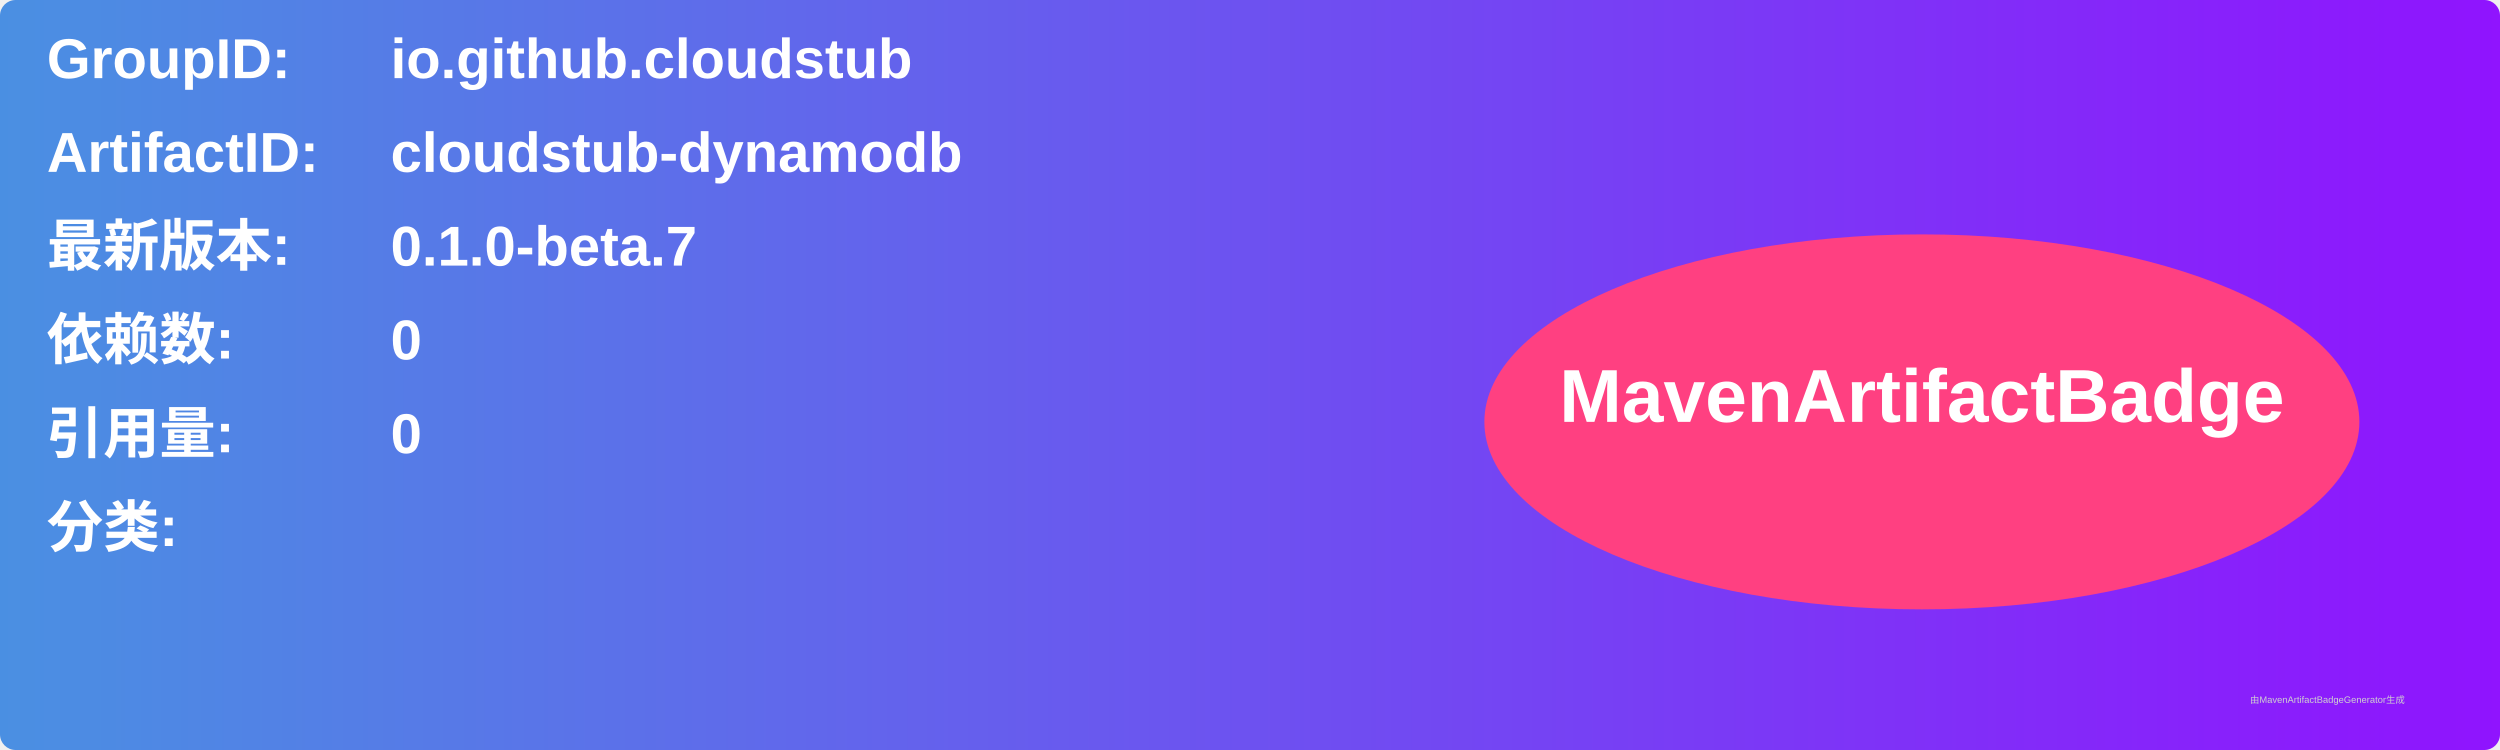
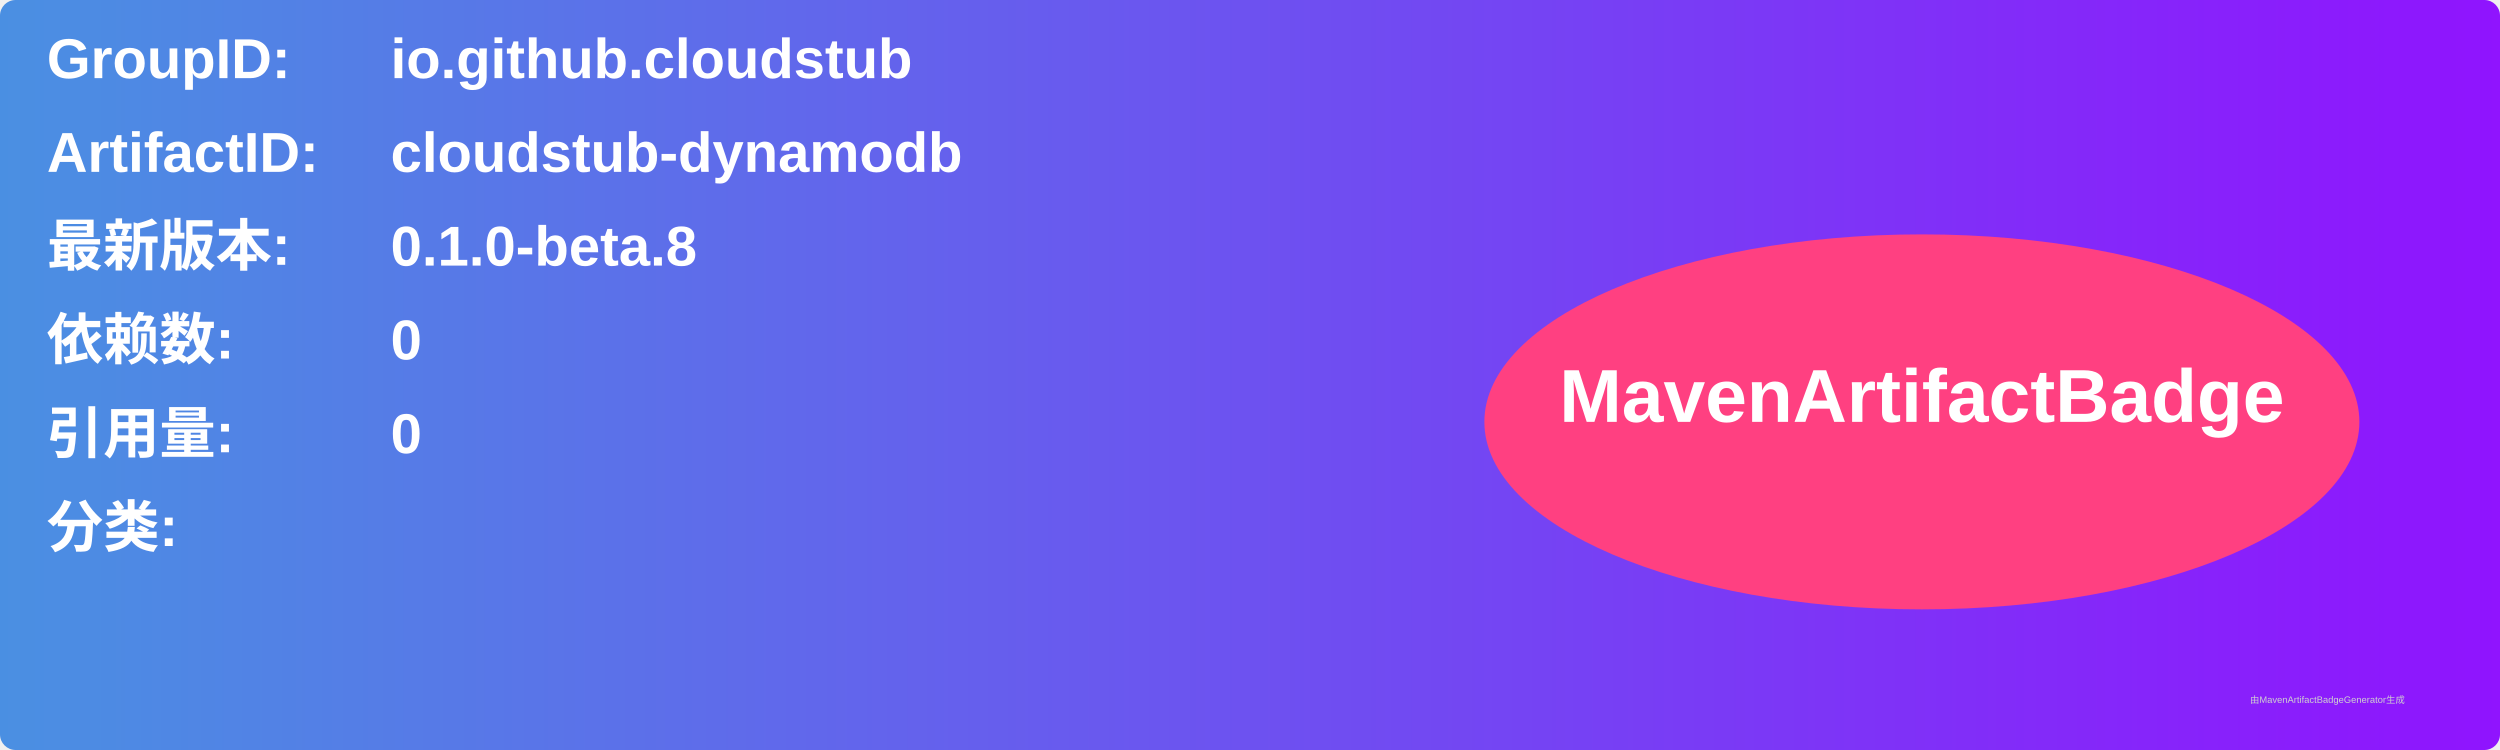
<svg xmlns="http://www.w3.org/2000/svg" width="800" height="240" viewBox="0 0 800 240">
  <linearGradient id="grad" x1="0%" y1="0%" x2="100%" y2="0%">
    <stop offset="0%" stop-color="#4a90e2" />
    <stop offset="100%" stop-color="#9013fe" />
  </linearGradient>
  <rect width="100%" height="100%" rx="5" ry="5" fill="url(#grad)" />
  <g transform="translate(15, 15)">
    <text x="0" y="10" font-family="Arial" font-size="18" fill="white" font-weight="bold" width="260">GroupID:</text>
    <text x="110" y="10" font-family="Arial" font-size="18" fill="white" font-weight="bold" width="460">io.github.cloudstub</text>
    <text x="0" y="40" font-family="Arial" font-size="18" fill="white" font-weight="bold" width="260">ArtifactID:</text>
    <text x="110" y="40" font-family="Arial" font-size="18" fill="white" font-weight="bold" width="460">cloudstub-dynamodb</text>
    <text x="0" y="70" font-family="Arial" font-size="18" fill="white" font-weight="bold">最新版本:</text>
    <text x="110" y="70" font-family="Arial" font-size="18" fill="white" font-weight="bold">
-       <tspan font-weight="bold">0.1.0-beta.7</tspan>
+       <tspan font-weight="bold">0.1.0-beta.8</tspan>
    </text>
    <text x="0" y="100" font-family="Arial" font-size="18" fill="white" font-weight="bold">依赖数: </text>
    <text x="110" y="100" font-family="Arial" font-size="18" fill="white">
      <tspan font-weight="bold">0</tspan>
    </text>
    <text x="0" y="130" font-family="Arial" font-size="18" fill="white" font-weight="bold">引用量: </text>
    <text x="110" y="130" font-family="Arial" font-size="18" fill="white">
      <tspan font-weight="bold">0</tspan>
    </text>
    <text x="0" y="160" font-family="Arial" font-size="18" fill="white" font-weight="bold">分类:</text>
    <text x="10" y="190" font-family="Arial" font-size="10" fill="white">
      <tspan font-weight="bold" />
    </text>
    <ellipse cx="600" cy="120" rx="140" ry="60" fill="#ff4081" />
    <text x="600" y="120" text-anchor="middle" font-family="Arial" font-size="24" fill="white" font-weight="bold">MavenArtifactBadge</text>
  </g>
  <text x="720" y="225" font-family="Arial" font-size="3" fill="#d0d0d0">由MavenArtifactBadgeGenerator生成</text>
</svg>
